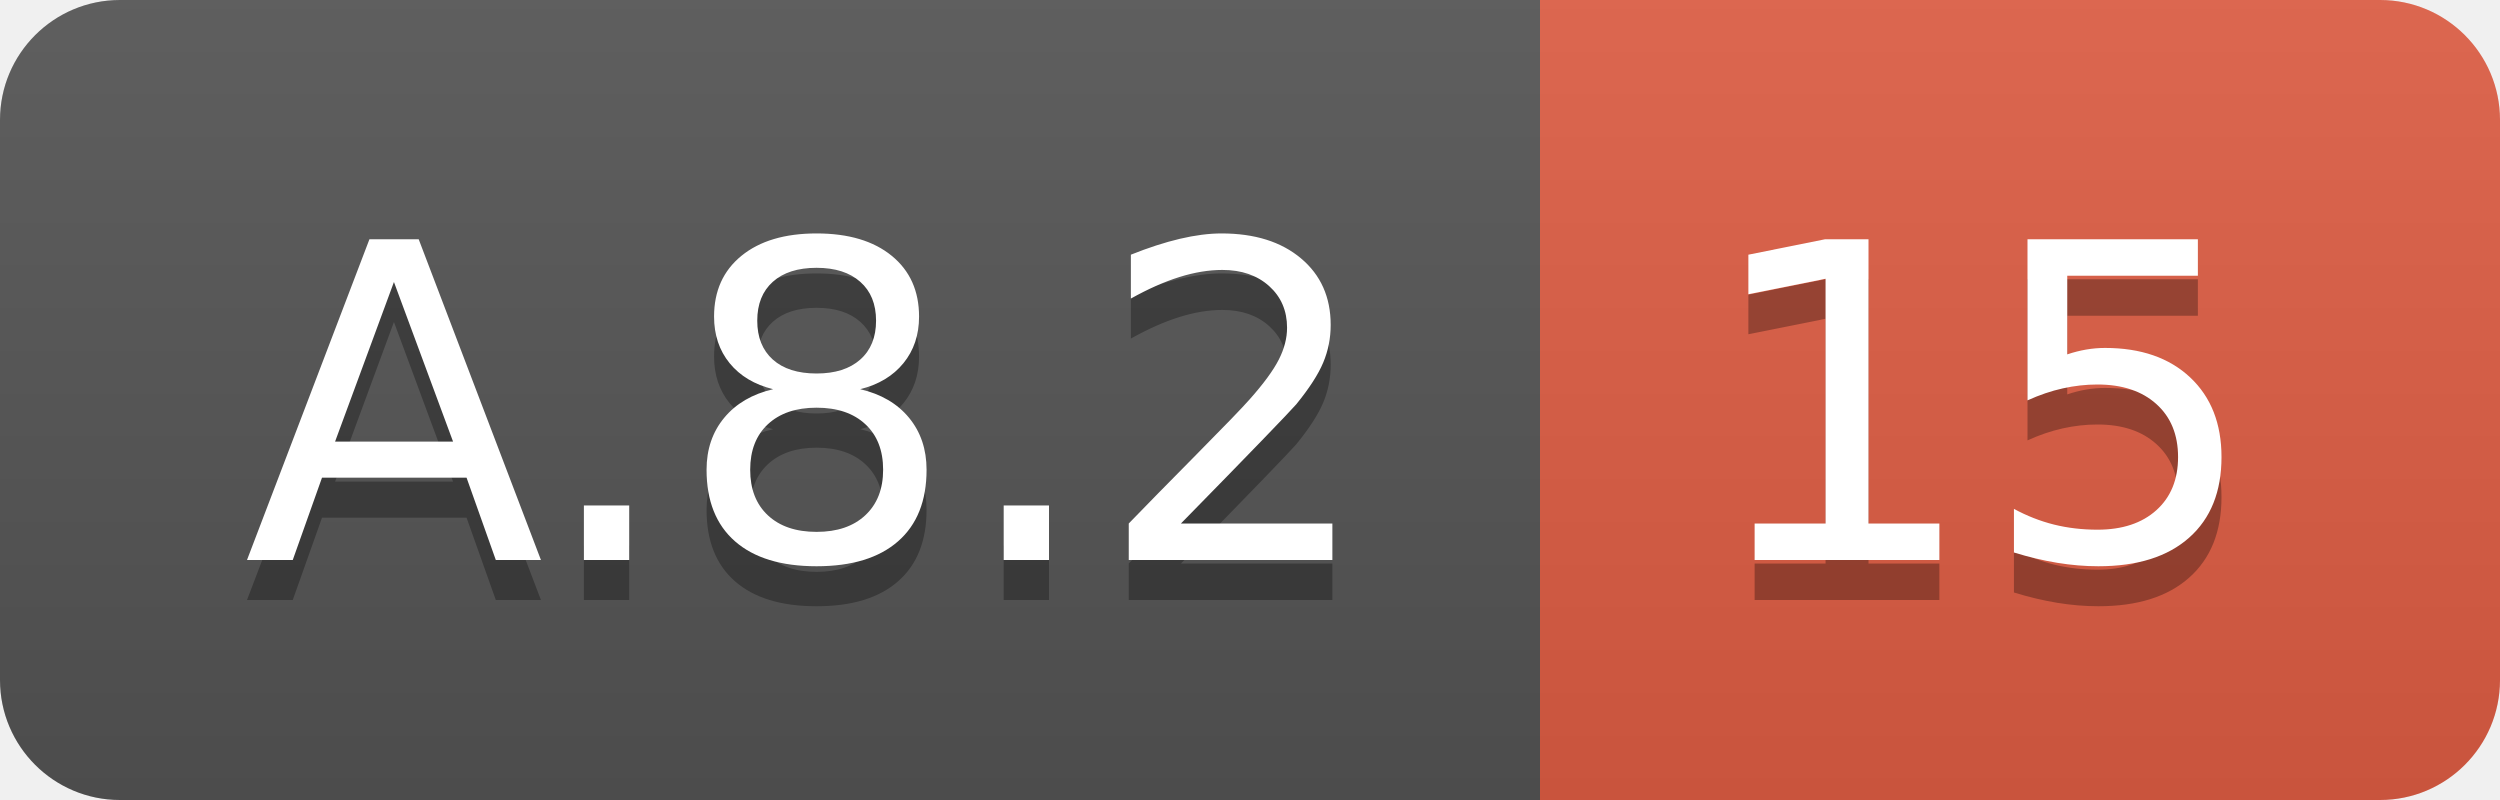
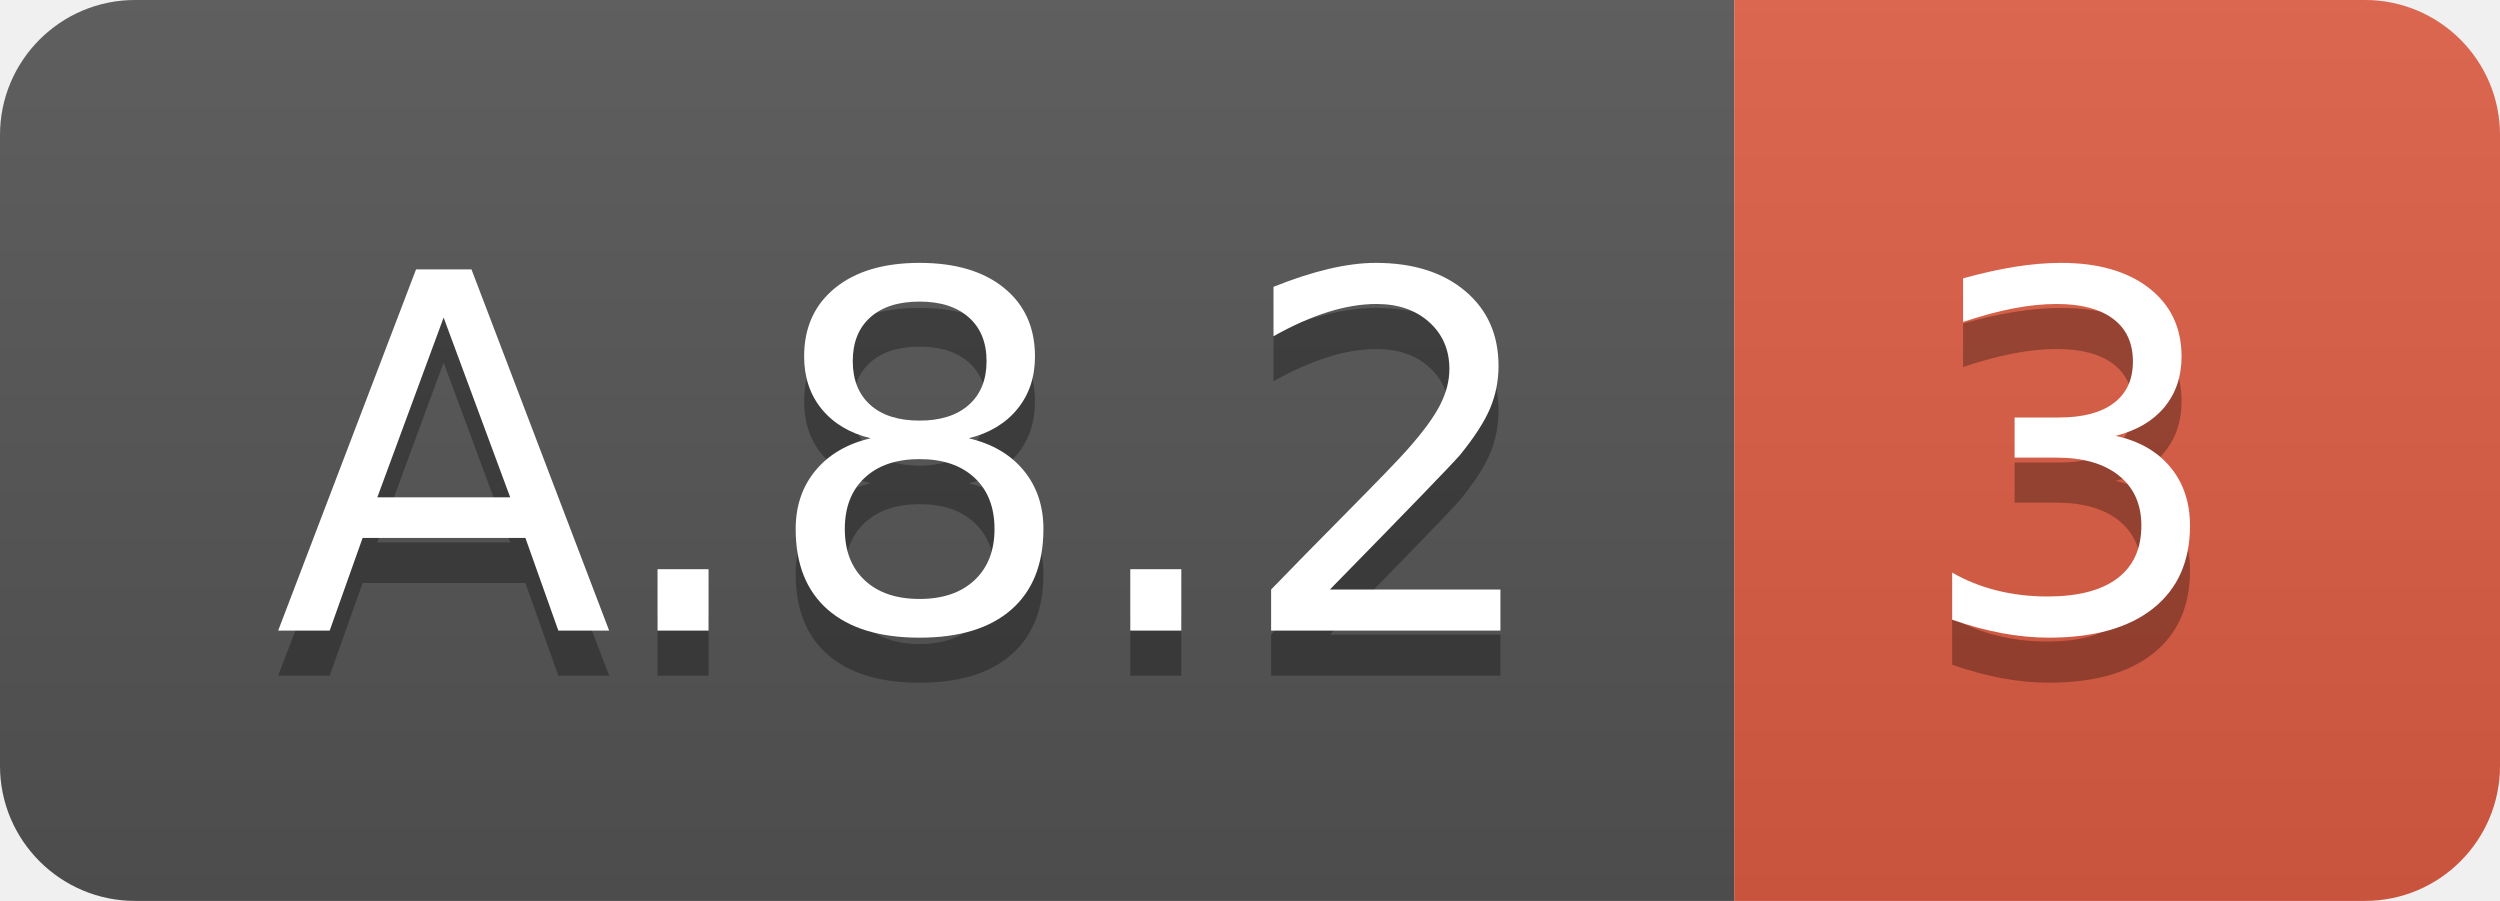
- <svg xmlns="http://www.w3.org/2000/svg" width="62.5" height="20">
+ <svg xmlns="http://www.w3.org/2000/svg" width="55.5" height="20">
  <linearGradient id="smooth" x2="0" y2="100%">
    <stop offset="0" stop-color="#bbb" stop-opacity=".1" />
    <stop offset="1" stop-opacity=".1" />
  </linearGradient>
  <clipPath id="round">
-     <rect width="62.5" height="20" rx="3" fill="#fff" />
+     <rect width="55.5" height="20" rx="3" fill="#fff" />
  </clipPath>
  <g clip-path="url(#round)">
    <rect width="38.5" height="20" fill="#555" />
-     <rect x="38.5" width="24.0" height="20" fill="#e05d44" />
-     <rect width="62.5" height="20" fill="url(#smooth)" />
+     <rect x="38.5" width="17.0" height="20" fill="#e05d44" />
+     <rect width="55.5" height="20" fill="url(#smooth)" />
  </g>
  <g fill="#fff" text-anchor="middle" font-family="DejaVu Sans,Verdana,Geneva,sans-serif" font-size="110">
    <text x="202.5" y="150" fill="#010101" fill-opacity=".3" transform="scale(0.1)" textLength="285.0" lengthAdjust="spacing">A.8.2</text>
    <text x="202.5" y="140" transform="scale(0.1)" textLength="285.0" lengthAdjust="spacing">A.8.2</text>
-     <text x="495.0" y="150" fill="#010101" fill-opacity=".3" transform="scale(0.1)" textLength="140.0" lengthAdjust="spacing">15</text>
-     <text x="495.0" y="140" transform="scale(0.1)" textLength="140.0" lengthAdjust="spacing">15</text>
+     <text x="460.0" y="150" fill="#010101" fill-opacity=".3" transform="scale(0.1)" textLength="70.0" lengthAdjust="spacing">3</text>
+     <text x="460.0" y="140" transform="scale(0.1)" textLength="70.0" lengthAdjust="spacing">3</text>
  </g>
</svg>
